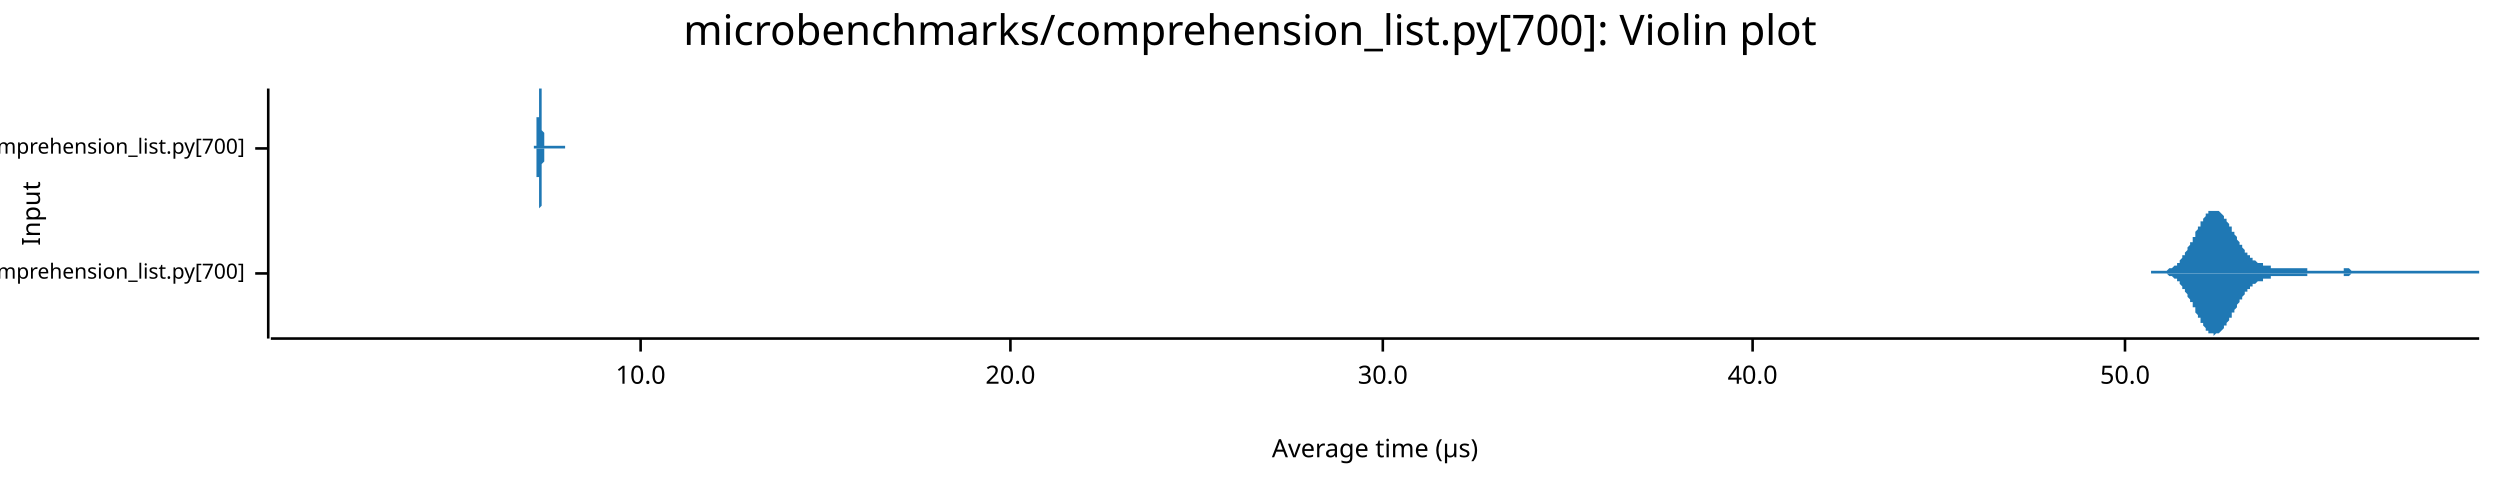
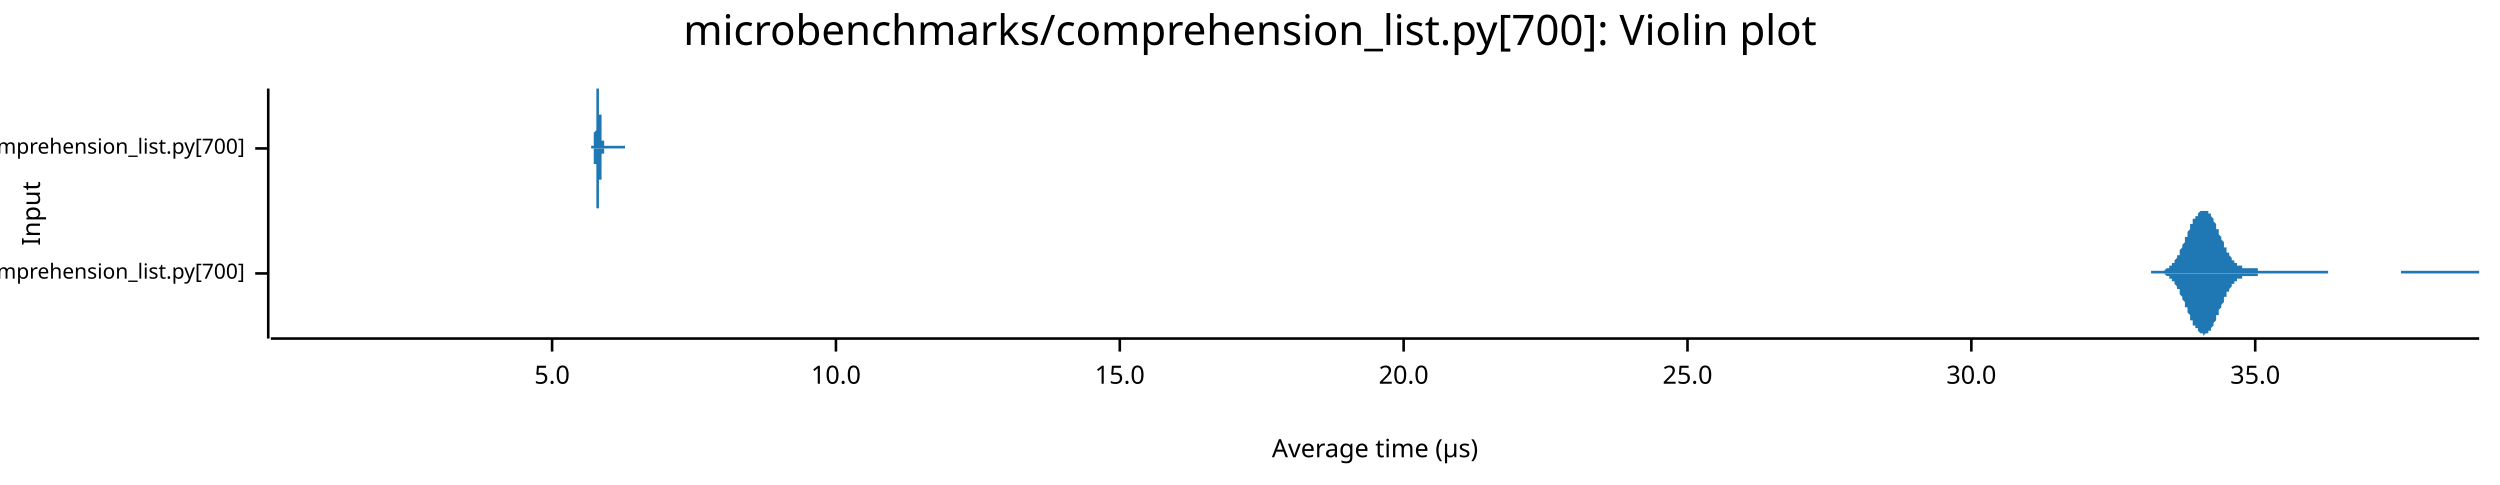
<svg xmlns="http://www.w3.org/2000/svg" width="960" height="186" viewBox="0 0 960 186">
  <text x="480" y="5" dy="0.76em" text-anchor="middle" font-family="sans-serif" font-size="16.129" opacity="1" fill="#000000">
microbenchmarks/comprehension_list.py[700]: Violin plot
</text>
  <text x="8" y="82" dy="0.76em" text-anchor="middle" font-family="sans-serif" font-size="9.677" opacity="1" fill="#000000" transform="rotate(270, 8, 82)">
Input
</text>
  <text x="528" y="178" dy="-0.5ex" text-anchor="middle" font-family="sans-serif" font-size="9.677" opacity="1" fill="#000000">
Average time (µs)
</text>
  <polyline fill="none" opacity="1" stroke="#000000" stroke-width="1" points="103,34 103,130 " />
  <text x="94" y="105" dy="0.5ex" text-anchor="end" font-family="sans-serif" font-size="8.065" opacity="1" fill="#000000">
microbenchmarks/rustpython/comprehension_list.py[700]
</text>
  <polyline fill="none" opacity="1" stroke="#000000" stroke-width="1" points="98,105 103,105 " />
  <text x="94" y="57" dy="0.5ex" text-anchor="end" font-family="sans-serif" font-size="8.065" opacity="1" fill="#000000">
microbenchmarks/cpython/comprehension_list.py[700]
</text>
  <polyline fill="none" opacity="1" stroke="#000000" stroke-width="1" points="98,57 103,57 " />
  <polyline fill="none" opacity="1" stroke="#000000" stroke-width="1" points="104,130 952,130 " />
-   <text x="246" y="140" dy="0.76em" text-anchor="middle" font-family="sans-serif" font-size="9.677" opacity="1" fill="#000000">
+   <text x="212" y="140" dy="0.76em" text-anchor="middle" font-family="sans-serif" font-size="9.677" opacity="1" fill="#000000">
+ 5.0
+ </text>
+   <polyline fill="none" opacity="1" stroke="#000000" stroke-width="1" points="212,130 212,135 " />
+   <text x="321" y="140" dy="0.76em" text-anchor="middle" font-family="sans-serif" font-size="9.677" opacity="1" fill="#000000">
10.0
</text>
-   <polyline fill="none" opacity="1" stroke="#000000" stroke-width="1" points="246,130 246,135 " />
-   <text x="388" y="140" dy="0.76em" text-anchor="middle" font-family="sans-serif" font-size="9.677" opacity="1" fill="#000000">
+   <polyline fill="none" opacity="1" stroke="#000000" stroke-width="1" points="321,130 321,135 " />
+   <text x="430" y="140" dy="0.76em" text-anchor="middle" font-family="sans-serif" font-size="9.677" opacity="1" fill="#000000">
+ 15.0
+ </text>
+   <polyline fill="none" opacity="1" stroke="#000000" stroke-width="1" points="430,130 430,135 " />
+   <text x="539" y="140" dy="0.76em" text-anchor="middle" font-family="sans-serif" font-size="9.677" opacity="1" fill="#000000">
20.0
</text>
-   <polyline fill="none" opacity="1" stroke="#000000" stroke-width="1" points="388,130 388,135 " />
-   <text x="531" y="140" dy="0.76em" text-anchor="middle" font-family="sans-serif" font-size="9.677" opacity="1" fill="#000000">
+   <polyline fill="none" opacity="1" stroke="#000000" stroke-width="1" points="539,130 539,135 " />
+   <text x="648" y="140" dy="0.76em" text-anchor="middle" font-family="sans-serif" font-size="9.677" opacity="1" fill="#000000">
+ 25.0
+ </text>
+   <polyline fill="none" opacity="1" stroke="#000000" stroke-width="1" points="648,130 648,135 " />
+   <text x="757" y="140" dy="0.76em" text-anchor="middle" font-family="sans-serif" font-size="9.677" opacity="1" fill="#000000">
30.0
</text>
-   <polyline fill="none" opacity="1" stroke="#000000" stroke-width="1" points="531,130 531,135 " />
-   <text x="673" y="140" dy="0.76em" text-anchor="middle" font-family="sans-serif" font-size="9.677" opacity="1" fill="#000000">
- 40.0
+   <polyline fill="none" opacity="1" stroke="#000000" stroke-width="1" points="757,130 757,135 " />
+   <text x="866" y="140" dy="0.76em" text-anchor="middle" font-family="sans-serif" font-size="9.677" opacity="1" fill="#000000">
+ 35.0
</text>
-   <polyline fill="none" opacity="1" stroke="#000000" stroke-width="1" points="673,130 673,135 " />
-   <text x="816" y="140" dy="0.76em" text-anchor="middle" font-family="sans-serif" font-size="9.677" opacity="1" fill="#000000">
- 50.0
- </text>
-   <polyline fill="none" opacity="1" stroke="#000000" stroke-width="1" points="816,130 816,135 " />
-   <polygon opacity="1" fill="#1F78B4" points="826,104 827,104 827,104 827,104 827,104 828,104 828,104 828,104 828,104 829,104 829,104 829,104 829,104 830,104 830,104 830,104 830,104 831,104 831,104 831,104 831,104 832,104 832,104 832,104 832,104 833,103 833,103 833,103 833,103 834,103 834,103 834,103 834,103 835,102 835,102 835,102 835,102 836,102 836,101 836,101 836,101 837,101 837,100 837,100 837,100 838,99 838,99 838,99 838,98 839,98 839,98 839,97 839,97 840,96 840,96 840,95 840,95 841,94 841,94 841,94 841,93 842,93 842,92 842,92 842,91 843,91 843,90 843,90 843,89 844,88 844,88 844,88 844,87 845,87 845,86 845,86 845,85 846,85 846,84 846,84 846,84 847,83 847,83 847,83 847,82 848,82 848,82 848,82 848,81 849,81 849,81 849,81 849,81 850,81 850,81 850,81 850,81 851,81 851,81 851,81 851,81 852,81 852,81 852,81 852,81 853,82 853,82 853,82 853,82 854,83 854,83 854,83 854,84 855,84 855,84 855,85 855,85 856,86 856,86 856,86 856,87 857,87 857,88 857,88 857,89 858,89 858,90 858,90 858,90 859,91 859,91 859,92 859,92 860,93 860,93 860,93 860,94 861,94 861,95 861,95 861,95 862,96 862,96 862,96 862,97 863,97 863,97 863,98 863,98 864,98 864,98 864,99 864,99 865,99 865,99 865,100 865,100 866,100 866,100 866,100 866,100 867,101 867,101 867,101 867,101 868,101 868,101 868,101 868,101 869,101 869,102 869,102 869,102 870,102 870,102 870,102 870,102 871,102 871,102 871,102 871,102 872,102 872,102 872,103 872,103 873,103 873,103 873,103 873,103 874,103 874,103 874,103 874,103 875,103 875,103 875,103 875,103 876,103 876,103 876,103 876,103 877,103 877,103 877,103 877,103 878,103 878,103 878,103 878,103 879,103 879,103 879,103 879,103 880,103 880,103 880,103 880,103 881,103 881,103 881,103 881,103 882,103 882,103 882,103 882,103 883,103 883,103 883,103 883,103 884,103 884,103 884,103 884,103 885,103 885,103 885,103 886,103 886,103 886,103 886,104 887,104 887,104 887,104 887,104 888,104 888,104 888,104 888,104 889,104 889,104 889,104 889,104 890,104 890,104 890,104 890,104 891,104 891,104 891,104 891,104 892,104 892,104 892,104 892,104 893,104 893,104 893,104 893,104 894,104 894,104 894,104 894,104 895,104 895,104 895,104 895,104 896,104 896,104 896,104 896,104 897,104 897,104 897,104 897,104 898,104 898,104 898,104 898,104 899,104 899,104 899,104 899,104 900,104 900,104 900,103 900,103 901,103 901,103 901,103 901,103 902,103 902,103 902,103 902,103 903,104 903,104 903,104 903,104 904,104 904,104 904,104 904,104 905,104 905,104 905,104 905,104 906,104 906,104 906,104 906,104 907,104 907,104 907,104 907,104 908,104 908,104 908,104 908,104 909,104 909,104 909,104 909,104 910,104 910,104 910,104 910,104 911,104 911,104 911,104 911,104 912,104 912,104 912,104 912,104 913,104 913,104 913,104 913,104 914,104 914,104 914,104 914,104 915,104 915,104 915,104 915,104 916,104 916,104 916,104 916,104 917,104 917,104 917,104 917,104 918,104 918,104 918,104 918,104 919,104 919,104 919,104 919,104 920,104 920,104 920,104 920,104 921,104 921,104 921,104 921,104 922,104 922,104 922,104 922,104 923,104 923,104 923,104 923,104 924,104 924,104 924,104 924,104 925,104 925,104 925,104 925,104 926,104 926,104 926,104 926,104 927,104 927,104 927,104 927,104 928,104 928,104 928,104 928,104 929,104 929,104 929,104 929,104 930,104 930,104 930,104 930,104 931,104 931,104 931,104 931,104 932,104 932,104 932,104 932,104 933,104 933,104 933,104 933,104 934,104 934,104 934,104 934,104 935,104 935,104 935,104 935,104 936,104 936,104 936,104 936,104 937,104 937,104 937,104 937,104 938,104 938,104 938,104 938,104 939,104 939,104 939,104 939,104 940,104 940,104 940,104 940,104 941,104 941,104 941,104 941,104 942,104 942,104 942,104 942,104 943,104 943,104 943,104 943,104 944,104 944,104 944,104 944,104 945,104 945,104 945,104 945,104 946,104 946,104 946,104 946,104 947,104 947,104 947,104 947,104 948,104 948,104 948,104 948,104 949,104 949,104 949,104 949,104 950,104 950,104 950,104 950,104 951,104 951,104 951,104 952,104 952,105 826,105 " />
-   <polygon opacity="1" fill="#1F78B4" points="826,105 827,105 827,105 827,105 827,105 828,105 828,105 828,105 828,105 829,105 829,105 829,105 829,105 830,105 830,105 830,105 830,105 831,105 831,105 831,105 831,105 832,105 832,105 832,105 832,105 833,106 833,106 833,106 833,106 834,106 834,106 834,106 834,106 835,107 835,107 835,107 835,107 836,107 836,108 836,108 836,108 837,108 837,109 837,109 837,109 838,110 838,110 838,110 838,111 839,111 839,111 839,112 839,112 840,113 840,113 840,114 840,114 841,115 841,115 841,115 841,116 842,116 842,117 842,117 842,118 843,118 843,119 843,120 843,120 844,121 844,121 844,121 844,122 845,122 845,123 845,123 845,124 846,124 846,125 846,125 846,125 847,126 847,126 847,126 847,127 848,127 848,127 848,127 848,128 849,128 849,128 849,128 849,128 850,128 850,128 850,128 850,129 851,128 851,128 851,128 851,128 852,128 852,128 852,128 852,128 853,127 853,127 853,127 853,127 854,126 854,126 854,126 854,125 855,125 855,125 855,124 855,124 856,123 856,123 856,123 856,122 857,122 857,121 857,121 857,120 858,120 858,119 858,119 858,119 859,118 859,118 859,117 859,117 860,116 860,116 860,116 860,115 861,115 861,114 861,114 861,114 862,113 862,113 862,113 862,112 863,112 863,112 863,111 863,111 864,111 864,111 864,110 864,110 865,110 865,110 865,109 865,109 866,109 866,109 866,109 866,109 867,108 867,108 867,108 867,108 868,108 868,108 868,108 868,108 869,108 869,107 869,107 869,107 870,107 870,107 870,107 870,107 871,107 871,107 871,107 871,107 872,107 872,107 872,107 872,106 873,106 873,106 873,106 873,106 874,106 874,106 874,106 874,106 875,106 875,106 875,106 875,106 876,106 876,106 876,106 876,106 877,106 877,106 877,106 877,106 878,106 878,106 878,106 878,106 879,106 879,106 879,106 879,106 880,106 880,106 880,106 880,106 881,106 881,106 881,106 881,106 882,106 882,106 882,106 882,106 883,106 883,106 883,106 883,106 884,106 884,106 884,106 884,106 885,106 885,106 885,106 886,106 886,106 886,106 886,105 887,105 887,105 887,105 887,105 888,105 888,105 888,105 888,105 889,105 889,105 889,105 889,105 890,105 890,105 890,105 890,105 891,105 891,105 891,105 891,105 892,105 892,105 892,105 892,105 893,105 893,105 893,105 893,105 894,105 894,105 894,105 894,105 895,105 895,105 895,105 895,105 896,105 896,105 896,105 896,105 897,105 897,105 897,105 897,105 898,105 898,105 898,105 898,105 899,105 899,105 899,105 899,105 900,105 900,105 900,106 900,106 901,106 901,106 901,106 901,106 902,106 902,106 902,106 902,106 903,105 903,105 903,105 903,105 904,105 904,105 904,105 904,105 905,105 905,105 905,105 905,105 906,105 906,105 906,105 906,105 907,105 907,105 907,105 907,105 908,105 908,105 908,105 908,105 909,105 909,105 909,105 909,105 910,105 910,105 910,105 910,105 911,105 911,105 911,105 911,105 912,105 912,105 912,105 912,105 913,105 913,105 913,105 913,105 914,105 914,105 914,105 914,105 915,105 915,105 915,105 915,105 916,105 916,105 916,105 916,105 917,105 917,105 917,105 917,105 918,105 918,105 918,105 918,105 919,105 919,105 919,105 919,105 920,105 920,105 920,105 920,105 921,105 921,105 921,105 921,105 922,105 922,105 922,105 922,105 923,105 923,105 923,105 923,105 924,105 924,105 924,105 924,105 925,105 925,105 925,105 925,105 926,105 926,105 926,105 926,105 927,105 927,105 927,105 927,105 928,105 928,105 928,105 928,105 929,105 929,105 929,105 929,105 930,105 930,105 930,105 930,105 931,105 931,105 931,105 931,105 932,105 932,105 932,105 932,105 933,105 933,105 933,105 933,105 934,105 934,105 934,105 934,105 935,105 935,105 935,105 935,105 936,105 936,105 936,105 936,105 937,105 937,105 937,105 937,105 938,105 938,105 938,105 938,105 939,105 939,105 939,105 939,105 940,105 940,105 940,105 940,105 941,105 941,105 941,105 941,105 942,105 942,105 942,105 942,105 943,105 943,105 943,105 943,105 944,105 944,105 944,105 944,105 945,105 945,105 945,105 945,105 946,105 946,105 946,105 946,105 947,105 947,105 947,105 947,105 948,105 948,105 948,105 948,105 949,105 949,105 949,105 949,105 950,105 950,105 950,105 950,105 951,105 951,105 951,105 952,105 952,105 826,105 " />
-   <polygon opacity="1" fill="#1F78B4" points="205,56 205,56 205,56 205,56 205,56 205,56 205,56 205,56 205,56 205,56 205,56 205,56 205,56 205,56 205,56 205,56 205,56 205,56 205,56 205,56 205,56 205,56 205,56 206,56 206,56 206,56 206,56 206,56 206,56 206,56 206,56 206,55 206,55 206,55 206,55 206,55 206,55 206,55 206,54 206,54 206,54 206,54 206,54 206,53 206,53 206,53 206,52 206,52 206,52 206,52 206,51 206,51 206,50 206,50 206,50 206,49 206,49 206,48 206,48 206,47 206,47 206,46 206,46 206,45 207,45 207,44 207,44 207,43 207,43 207,42 207,41 207,41 207,40 207,40 207,39 207,39 207,38 207,38 207,37 207,37 207,36 207,36 207,36 207,35 207,35 207,34 207,34 207,34 207,34 207,34 207,34 207,34 207,34 207,34 207,34 207,34 207,34 207,34 207,34 207,34 207,34 207,34 207,34 207,34 208,34 208,34 208,34 208,34 208,35 208,35 208,35 208,36 208,36 208,37 208,37 208,38 208,38 208,39 208,39 208,40 208,40 208,41 208,41 208,42 208,42 208,43 208,43 208,44 208,44 208,45 208,45 208,46 208,46 208,47 208,47 208,47 208,48 208,48 208,49 208,49 208,49 208,50 208,50 208,50 209,51 209,51 209,51 209,52 209,52 209,52 209,52 209,53 209,53 209,53 209,53 209,54 209,54 209,54 209,54 209,54 209,54 209,54 209,55 209,55 209,55 209,55 209,55 209,55 209,55 209,55 209,55 209,56 209,56 209,56 209,56 209,56 209,56 209,56 209,56 209,56 209,56 209,56 209,56 209,56 209,56 210,56 210,56 210,56 210,56 210,56 210,56 210,56 210,56 210,56 210,56 210,56 210,56 210,56 210,56 210,56 210,56 210,56 210,56 210,56 210,56 210,56 210,56 210,56 210,56 210,56 210,56 210,56 210,56 210,56 210,56 210,56 210,56 210,56 210,56 210,56 210,56 210,56 210,56 210,56 210,56 211,56 211,56 211,56 211,56 211,56 211,56 211,56 211,56 211,56 211,56 211,56 211,56 211,56 211,56 211,56 211,56 211,56 211,56 211,56 211,56 211,56 211,56 211,56 211,56 211,56 211,56 211,56 211,56 211,56 211,56 211,56 211,56 211,56 211,56 211,56 211,56 211,56 211,56 211,56 211,56 211,56 212,56 212,56 212,56 212,56 212,56 212,56 212,56 212,56 212,56 212,56 212,56 212,56 212,56 212,56 212,56 212,56 212,56 212,56 212,56 212,56 212,56 212,56 212,56 212,56 212,56 212,56 212,56 212,56 212,56 212,56 212,56 212,56 212,56 212,56 212,56 212,56 212,56 212,56 212,56 212,56 213,56 213,56 213,56 213,56 213,56 213,56 213,56 213,56 213,56 213,56 213,56 213,56 213,56 213,56 213,56 213,56 213,56 213,56 213,56 213,56 213,56 213,56 213,56 213,56 213,56 213,56 213,56 213,56 213,56 213,56 213,56 213,56 213,56 213,56 213,56 213,56 213,56 213,56 213,56 213,56 214,56 214,56 214,56 214,56 214,56 214,56 214,56 214,56 214,56 214,56 214,56 214,56 214,56 214,56 214,56 214,56 214,56 214,56 214,56 214,56 214,56 214,56 214,56 214,56 214,56 214,56 214,56 214,56 214,56 214,56 214,56 214,56 214,56 214,56 214,56 214,56 214,56 214,56 214,56 214,56 214,56 215,56 215,56 215,56 215,56 215,56 215,56 215,56 215,56 215,56 215,56 215,56 215,56 215,56 215,56 215,56 215,56 215,56 215,56 215,56 215,56 215,56 215,56 215,56 215,56 215,56 215,56 215,56 215,56 215,56 215,56 215,56 215,56 215,56 215,56 215,56 215,56 215,56 215,56 215,56 215,56 216,56 216,56 216,56 216,56 216,56 216,56 216,56 216,56 216,56 216,56 216,56 216,56 216,56 216,56 216,56 216,56 216,56 216,56 216,56 216,56 216,56 216,56 216,56 216,56 216,56 216,56 216,56 216,56 216,56 216,56 216,56 216,56 216,56 216,56 216,56 216,56 216,56 216,56 216,56 216,56 216,56 217,56 217,56 217,56 217,56 217,56 217,56 217,56 217,56 217,56 217,56 217,56 217,56 217,56 217,56 217,56 217,56 217,56 217,56 217,56 217,56 217,56 217,56 217,56 217,56 217,56 217,56 217,56 217,56 217,56 217,56 217,56 217,56 217,57 205,57 " />
-   <polygon opacity="1" fill="#1F78B4" points="205,57 205,57 205,57 205,57 205,57 205,57 205,57 205,57 205,57 205,57 205,57 205,57 205,57 205,57 205,57 205,57 205,57 205,57 205,57 205,57 205,57 205,57 205,57 206,57 206,57 206,57 206,57 206,57 206,57 206,57 206,57 206,58 206,58 206,58 206,58 206,58 206,58 206,58 206,59 206,59 206,59 206,59 206,59 206,60 206,60 206,60 206,61 206,61 206,61 206,61 206,62 206,62 206,63 206,63 206,63 206,64 206,64 206,65 206,65 206,66 206,66 206,67 206,67 206,68 207,68 207,69 207,69 207,70 207,70 207,71 207,72 207,72 207,73 207,73 207,74 207,74 207,75 207,75 207,76 207,76 207,77 207,77 207,77 207,78 207,78 207,79 207,79 207,79 207,79 207,80 207,80 207,80 207,80 207,80 207,80 207,80 207,81 207,80 207,80 207,80 207,80 207,80 207,80 207,80 208,79 208,79 208,79 208,79 208,78 208,78 208,78 208,77 208,77 208,76 208,76 208,75 208,75 208,74 208,74 208,73 208,73 208,72 208,72 208,71 208,71 208,70 208,70 208,69 208,69 208,68 208,68 208,67 208,67 208,66 208,66 208,66 208,65 208,65 208,64 208,64 208,64 208,63 208,63 208,63 209,62 209,62 209,62 209,61 209,61 209,61 209,61 209,60 209,60 209,60 209,60 209,59 209,59 209,59 209,59 209,59 209,59 209,59 209,58 209,58 209,58 209,58 209,58 209,58 209,58 209,58 209,58 209,57 209,57 209,57 209,57 209,57 209,57 209,57 209,57 209,57 209,57 209,57 209,57 209,57 209,57 210,57 210,57 210,57 210,57 210,57 210,57 210,57 210,57 210,57 210,57 210,57 210,57 210,57 210,57 210,57 210,57 210,57 210,57 210,57 210,57 210,57 210,57 210,57 210,57 210,57 210,57 210,57 210,57 210,57 210,57 210,57 210,57 210,57 210,57 210,57 210,57 210,57 210,57 210,57 210,57 211,57 211,57 211,57 211,57 211,57 211,57 211,57 211,57 211,57 211,57 211,57 211,57 211,57 211,57 211,57 211,57 211,57 211,57 211,57 211,57 211,57 211,57 211,57 211,57 211,57 211,57 211,57 211,57 211,57 211,57 211,57 211,57 211,57 211,57 211,57 211,57 211,57 211,57 211,57 211,57 211,57 212,57 212,57 212,57 212,57 212,57 212,57 212,57 212,57 212,57 212,57 212,57 212,57 212,57 212,57 212,57 212,57 212,57 212,57 212,57 212,57 212,57 212,57 212,57 212,57 212,57 212,57 212,57 212,57 212,57 212,57 212,57 212,57 212,57 212,57 212,57 212,57 212,57 212,57 212,57 212,57 213,57 213,57 213,57 213,57 213,57 213,57 213,57 213,57 213,57 213,57 213,57 213,57 213,57 213,57 213,57 213,57 213,57 213,57 213,57 213,57 213,57 213,57 213,57 213,57 213,57 213,57 213,57 213,57 213,57 213,57 213,57 213,57 213,57 213,57 213,57 213,57 213,57 213,57 213,57 213,57 214,57 214,57 214,57 214,57 214,57 214,57 214,57 214,57 214,57 214,57 214,57 214,57 214,57 214,57 214,57 214,57 214,57 214,57 214,57 214,57 214,57 214,57 214,57 214,57 214,57 214,57 214,57 214,57 214,57 214,57 214,57 214,57 214,57 214,57 214,57 214,57 214,57 214,57 214,57 214,57 214,57 215,57 215,57 215,57 215,57 215,57 215,57 215,57 215,57 215,57 215,57 215,57 215,57 215,57 215,57 215,57 215,57 215,57 215,57 215,57 215,57 215,57 215,57 215,57 215,57 215,57 215,57 215,57 215,57 215,57 215,57 215,57 215,57 215,57 215,57 215,57 215,57 215,57 215,57 215,57 215,57 216,57 216,57 216,57 216,57 216,57 216,57 216,57 216,57 216,57 216,57 216,57 216,57 216,57 216,57 216,57 216,57 216,57 216,57 216,57 216,57 216,57 216,57 216,57 216,57 216,57 216,57 216,57 216,57 216,57 216,57 216,57 216,57 216,57 216,57 216,57 216,57 216,57 216,57 216,57 216,57 216,57 217,57 217,57 217,57 217,57 217,57 217,57 217,57 217,57 217,57 217,57 217,57 217,57 217,57 217,57 217,57 217,57 217,57 217,57 217,57 217,57 217,57 217,57 217,57 217,57 217,57 217,57 217,57 217,57 217,57 217,57 217,57 217,57 217,57 205,57 " />
+   <polyline fill="none" opacity="1" stroke="#000000" stroke-width="1" points="866,130 866,135 " />
+   <polygon opacity="1" fill="#1F78B4" points="826,104 826,104 827,104 827,104 827,104 827,104 828,104 828,104 828,104 828,104 829,104 829,104 829,104 829,104 830,104 830,104 830,104 830,104 831,104 831,104 831,104 831,104 832,103 832,103 832,103 832,103 833,103 833,103 833,102 833,102 834,102 834,102 834,101 834,101 835,101 835,101 835,100 835,100 836,99 836,99 836,98 836,98 837,98 837,97 837,96 837,96 838,95 838,95 838,94 838,94 839,93 839,92 839,92 839,91 840,91 840,90 840,89 840,89 841,88 841,88 841,87 841,86 842,86 842,85 842,85 842,84 843,84 843,83 843,83 844,83 844,82 844,82 844,82 845,81 845,81 845,81 845,81 846,81 846,81 846,81 846,81 847,81 847,81 847,81 847,81 848,81 848,81 848,82 848,82 849,82 849,83 849,83 849,83 850,84 850,84 850,85 850,85 851,86 851,86 851,87 851,88 852,88 852,89 852,89 852,90 853,91 853,91 853,92 853,92 854,93 854,93 854,94 854,95 855,95 855,96 855,96 855,97 856,97 856,98 856,98 856,98 857,99 857,99 857,99 857,100 858,100 858,100 858,101 858,101 859,101 859,101 859,102 859,102 860,102 860,102 860,102 860,102 861,102 861,102 861,103 861,103 862,103 862,103 862,103 862,103 863,103 863,103 863,103 863,103 864,103 864,103 864,103 864,103 865,103 865,103 865,103 865,103 866,103 866,103 866,103 866,103 867,103 867,103 867,103 867,104 868,104 868,104 868,104 868,104 869,104 869,104 869,104 869,104 870,104 870,104 870,104 870,104 871,104 871,104 871,104 871,104 872,104 872,104 872,104 872,104 873,104 873,104 873,104 873,104 874,104 874,104 874,104 874,104 875,104 875,104 875,104 875,104 876,104 876,104 876,104 876,104 877,104 877,104 877,104 877,104 878,104 878,104 878,104 878,104 879,104 879,104 879,104 879,104 880,104 880,104 880,104 880,104 881,104 881,104 881,104 881,104 882,104 882,104 882,104 882,104 883,104 883,104 883,104 883,104 884,104 884,104 884,104 884,104 885,104 885,104 885,104 885,104 886,104 886,104 886,104 886,104 887,104 887,104 887,104 887,104 888,104 888,104 888,104 888,104 889,104 889,104 889,104 889,104 890,104 890,104 890,104 890,104 891,104 891,104 891,104 891,104 892,104 892,104 892,104 892,104 893,104 893,104 893,104 893,104 894,104 894,104 894,104 894,105 895,105 895,105 895,105 895,105 896,105 896,105 896,105 896,105 897,105 897,105 897,105 898,105 898,105 898,105 898,105 899,105 899,105 899,105 899,105 900,105 900,105 900,105 900,105 901,105 901,105 901,105 901,105 902,105 902,105 902,105 902,105 903,105 903,105 903,105 903,105 904,105 904,105 904,105 904,105 905,105 905,105 905,105 905,105 906,105 906,105 906,105 906,105 907,105 907,105 907,105 907,105 908,105 908,105 908,105 908,105 909,105 909,105 909,105 909,105 910,105 910,105 910,105 910,105 911,105 911,105 911,105 911,105 912,105 912,105 912,105 912,105 913,105 913,105 913,105 913,105 914,105 914,105 914,105 914,105 915,105 915,105 915,105 915,105 916,105 916,105 916,105 916,105 917,105 917,105 917,105 917,105 918,105 918,105 918,105 918,105 919,105 919,105 919,105 919,105 920,105 920,105 920,105 920,105 921,105 921,105 921,105 921,105 922,105 922,105 922,105 922,104 923,104 923,104 923,104 923,104 924,104 924,104 924,104 924,104 925,104 925,104 925,104 925,104 926,104 926,104 926,104 926,104 927,104 927,104 927,104 927,104 928,104 928,104 928,104 928,104 929,104 929,104 929,104 929,104 930,104 930,104 930,104 930,104 931,104 931,104 931,104 931,104 932,104 932,104 932,104 932,104 933,104 933,104 933,104 933,104 934,104 934,104 934,104 934,104 935,104 935,104 935,104 935,104 936,104 936,104 936,104 936,104 937,104 937,104 937,104 937,104 938,104 938,104 938,104 938,104 939,104 939,104 939,104 939,104 940,104 940,104 940,104 940,104 941,104 941,104 941,104 941,104 942,104 942,104 942,104 942,104 943,104 943,104 943,104 943,104 944,104 944,104 944,104 944,104 945,104 945,104 945,104 945,104 946,104 946,104 946,104 946,104 947,104 947,104 947,104 947,104 948,104 948,104 948,104 948,104 949,104 949,104 949,104 949,104 950,104 950,104 950,104 950,104 951,104 951,104 951,104 952,104 952,105 826,105 " />
+   <polygon opacity="1" fill="#1F78B4" points="826,105 826,105 827,105 827,105 827,105 827,105 828,105 828,105 828,105 828,105 829,105 829,105 829,105 829,105 830,105 830,105 830,105 830,105 831,105 831,105 831,105 831,105 832,106 832,106 832,106 832,106 833,106 833,106 833,107 833,107 834,107 834,107 834,108 834,108 835,108 835,108 835,109 835,109 836,110 836,110 836,111 836,111 837,111 837,112 837,113 837,113 838,114 838,114 838,115 838,115 839,116 839,117 839,117 839,118 840,118 840,119 840,120 840,120 841,121 841,121 841,122 841,123 842,123 842,124 842,124 842,125 843,125 843,126 843,126 844,126 844,127 844,127 844,127 845,128 845,128 845,128 845,128 846,128 846,128 846,128 846,129 847,128 847,128 847,128 847,128 848,128 848,128 848,127 848,127 849,127 849,126 849,126 849,126 850,125 850,125 850,124 850,124 851,123 851,123 851,122 851,121 852,121 852,120 852,120 852,119 853,118 853,118 853,117 853,117 854,116 854,116 854,115 854,114 855,114 855,113 855,113 855,112 856,112 856,111 856,111 856,111 857,110 857,110 857,110 857,109 858,109 858,109 858,108 858,108 859,108 859,108 859,107 859,107 860,107 860,107 860,107 860,107 861,107 861,107 861,106 861,106 862,106 862,106 862,106 862,106 863,106 863,106 863,106 863,106 864,106 864,106 864,106 864,106 865,106 865,106 865,106 865,106 866,106 866,106 866,106 866,106 867,106 867,106 867,106 867,105 868,105 868,105 868,105 868,105 869,105 869,105 869,105 869,105 870,105 870,105 870,105 870,105 871,105 871,105 871,105 871,105 872,105 872,105 872,105 872,105 873,105 873,105 873,105 873,105 874,105 874,105 874,105 874,105 875,105 875,105 875,105 875,105 876,105 876,105 876,105 876,105 877,105 877,105 877,105 877,105 878,105 878,105 878,105 878,105 879,105 879,105 879,105 879,105 880,105 880,105 880,105 880,105 881,105 881,105 881,105 881,105 882,105 882,105 882,105 882,105 883,105 883,105 883,105 883,105 884,105 884,105 884,105 884,105 885,105 885,105 885,105 885,105 886,105 886,105 886,105 886,105 887,105 887,105 887,105 887,105 888,105 888,105 888,105 888,105 889,105 889,105 889,105 889,105 890,105 890,105 890,105 890,105 891,105 891,105 891,105 891,105 892,105 892,105 892,105 892,105 893,105 893,105 893,105 893,105 894,105 894,105 894,105 894,105 895,105 895,105 895,105 895,105 896,105 896,105 896,105 896,105 897,105 897,105 897,105 898,105 898,105 898,105 898,105 899,105 899,105 899,105 899,105 900,105 900,105 900,105 900,105 901,105 901,105 901,105 901,105 902,105 902,105 902,105 902,105 903,105 903,105 903,105 903,105 904,105 904,105 904,105 904,105 905,105 905,105 905,105 905,105 906,105 906,105 906,105 906,105 907,105 907,105 907,105 907,105 908,105 908,105 908,105 908,105 909,105 909,105 909,105 909,105 910,105 910,105 910,105 910,105 911,105 911,105 911,105 911,105 912,105 912,105 912,105 912,105 913,105 913,105 913,105 913,105 914,105 914,105 914,105 914,105 915,105 915,105 915,105 915,105 916,105 916,105 916,105 916,105 917,105 917,105 917,105 917,105 918,105 918,105 918,105 918,105 919,105 919,105 919,105 919,105 920,105 920,105 920,105 920,105 921,105 921,105 921,105 921,105 922,105 922,105 922,105 922,105 923,105 923,105 923,105 923,105 924,105 924,105 924,105 924,105 925,105 925,105 925,105 925,105 926,105 926,105 926,105 926,105 927,105 927,105 927,105 927,105 928,105 928,105 928,105 928,105 929,105 929,105 929,105 929,105 930,105 930,105 930,105 930,105 931,105 931,105 931,105 931,105 932,105 932,105 932,105 932,105 933,105 933,105 933,105 933,105 934,105 934,105 934,105 934,105 935,105 935,105 935,105 935,105 936,105 936,105 936,105 936,105 937,105 937,105 937,105 937,105 938,105 938,105 938,105 938,105 939,105 939,105 939,105 939,105 940,105 940,105 940,105 940,105 941,105 941,105 941,105 941,105 942,105 942,105 942,105 942,105 943,105 943,105 943,105 943,105 944,105 944,105 944,105 944,105 945,105 945,105 945,105 945,105 946,105 946,105 946,105 946,105 947,105 947,105 947,105 947,105 948,105 948,105 948,105 948,105 949,105 949,105 949,105 949,105 950,105 950,105 950,105 950,105 951,105 951,105 951,105 952,105 952,105 826,105 " />
+   <polygon opacity="1" fill="#1F78B4" points="227,56 227,56 227,56 227,56 227,56 227,56 227,56 227,56 227,56 227,56 227,56 227,56 227,56 227,56 227,56 228,56 228,56 228,56 228,56 228,56 228,56 228,56 228,56 228,56 228,56 228,56 228,56 228,56 228,56 228,56 228,55 228,55 228,55 228,55 228,55 228,55 228,55 228,55 228,54 228,54 228,54 228,54 228,54 228,53 228,53 228,53 228,53 228,52 228,52 228,52 228,52 228,51 228,51 228,51 229,50 229,50 229,49 229,49 229,49 229,48 229,48 229,47 229,47 229,46 229,46 229,45 229,45 229,44 229,44 229,43 229,43 229,42 229,42 229,41 229,41 229,40 229,40 229,39 229,39 229,38 229,38 229,37 229,37 229,36 229,36 229,36 229,35 229,35 229,34 229,34 229,34 229,34 229,34 229,34 230,34 230,34 230,34 230,34 230,34 230,34 230,34 230,34 230,34 230,34 230,34 230,34 230,34 230,34 230,34 230,34 230,34 230,34 230,35 230,35 230,35 230,36 230,36 230,36 230,37 230,37 230,38 230,38 230,39 230,39 230,39 230,40 230,40 230,41 230,41 230,42 230,42 230,43 230,43 230,44 231,44 231,45 231,45 231,45 231,46 231,46 231,47 231,47 231,47 231,48 231,48 231,48 231,49 231,49 231,49 231,50 231,50 231,50 231,50 231,51 231,51 231,51 231,51 231,52 231,52 231,52 231,52 231,52 231,53 231,53 231,53 231,53 231,53 231,53 231,53 231,53 231,54 231,54 231,54 232,54 232,54 232,54 232,54 232,54 232,54 232,54 232,54 232,55 232,55 232,55 232,55 232,55 232,55 232,55 232,55 232,55 232,55 232,55 232,55 232,55 232,55 232,55 232,55 232,55 232,55 232,55 232,55 232,55 232,56 232,56 232,56 232,56 232,56 232,56 232,56 232,56 232,56 232,56 232,56 233,56 233,56 233,56 233,56 233,56 233,56 233,56 233,56 233,56 233,56 233,56 233,56 233,56 233,56 233,56 233,56 233,56 233,56 233,56 233,56 233,56 233,56 233,56 233,56 233,56 233,56 233,56 233,56 233,56 233,56 233,56 233,56 233,56 233,56 233,56 233,56 233,56 233,56 233,56 233,56 234,56 234,56 234,56 234,56 234,56 234,56 234,56 234,56 234,56 234,56 234,56 234,56 234,56 234,56 234,56 234,56 234,56 234,56 234,56 234,56 234,56 234,56 234,56 234,56 234,56 234,56 234,56 234,56 234,56 234,56 234,56 234,56 234,56 234,56 234,56 234,56 234,56 234,56 234,56 234,56 235,56 235,56 235,56 235,56 235,56 235,56 235,56 235,56 235,56 235,56 235,56 235,56 235,56 235,56 235,56 235,56 235,56 235,56 235,56 235,56 235,56 235,56 235,56 235,56 235,56 235,56 235,56 235,56 235,56 235,56 235,56 235,56 235,56 235,56 235,56 235,56 235,56 235,56 235,56 236,56 236,56 236,56 236,56 236,56 236,56 236,56 236,56 236,56 236,56 236,56 236,56 236,56 236,56 236,56 236,56 236,56 236,56 236,56 236,56 236,56 236,56 236,56 236,56 236,56 236,56 236,56 236,56 236,56 236,56 236,56 236,56 236,56 236,56 236,56 236,56 236,56 236,56 236,56 236,56 237,56 237,56 237,56 237,56 237,56 237,56 237,56 237,56 237,56 237,56 237,56 237,56 237,56 237,56 237,56 237,56 237,56 237,56 237,56 237,56 237,56 237,56 237,56 237,56 237,56 237,56 237,56 237,56 237,56 237,56 237,56 237,56 237,56 237,56 237,56 237,56 237,56 237,56 237,56 237,56 238,56 238,56 238,56 238,56 238,56 238,56 238,56 238,56 238,56 238,56 238,56 238,56 238,56 238,56 238,56 238,56 238,56 238,56 238,56 238,56 238,56 238,56 238,56 238,56 238,56 238,56 238,56 238,56 238,56 238,56 238,56 238,56 238,56 238,56 238,56 238,56 238,56 238,56 238,56 239,56 239,56 239,56 239,56 239,56 239,56 239,56 239,56 239,56 239,56 239,56 239,56 239,56 239,56 239,56 239,56 239,56 239,56 239,56 239,56 239,56 239,56 239,56 239,56 239,56 239,56 239,56 239,56 239,56 239,56 239,56 239,56 239,56 239,56 239,56 239,56 239,56 239,56 239,56 239,56 240,56 240,56 240,56 240,56 240,56 240,56 240,56 240,56 240,56 240,57 227,57 " />
+   <polygon opacity="1" fill="#1F78B4" points="227,57 227,57 227,57 227,57 227,57 227,57 227,57 227,57 227,57 227,57 227,57 227,57 227,57 227,57 227,57 228,57 228,57 228,57 228,57 228,57 228,57 228,57 228,57 228,57 228,57 228,57 228,57 228,57 228,57 228,57 228,58 228,58 228,58 228,58 228,58 228,58 228,58 228,58 228,59 228,59 228,59 228,59 228,59 228,60 228,60 228,60 228,60 228,61 228,61 228,61 228,61 228,62 228,62 228,63 229,63 229,63 229,64 229,64 229,64 229,65 229,65 229,66 229,66 229,67 229,67 229,68 229,68 229,69 229,69 229,70 229,70 229,71 229,71 229,72 229,72 229,73 229,73 229,74 229,74 229,75 229,75 229,76 229,76 229,77 229,77 229,77 229,78 229,78 229,79 229,79 229,79 229,79 229,80 229,80 230,80 230,80 230,80 230,80 230,80 230,80 230,81 230,80 230,80 230,80 230,80 230,80 230,80 230,80 230,80 230,79 230,79 230,79 230,78 230,78 230,78 230,77 230,77 230,77 230,76 230,76 230,75 230,75 230,74 230,74 230,74 230,73 230,73 230,72 230,72 230,71 230,71 230,70 230,70 230,69 231,69 231,68 231,68 231,68 231,67 231,67 231,66 231,66 231,66 231,65 231,65 231,65 231,64 231,64 231,64 231,63 231,63 231,63 231,63 231,62 231,62 231,62 231,62 231,61 231,61 231,61 231,61 231,61 231,60 231,60 231,60 231,60 231,60 231,60 231,60 231,60 231,59 231,59 231,59 232,59 232,59 232,59 232,59 232,59 232,59 232,59 232,59 232,58 232,58 232,58 232,58 232,58 232,58 232,58 232,58 232,58 232,58 232,58 232,58 232,58 232,58 232,58 232,58 232,58 232,58 232,58 232,58 232,58 232,58 232,57 232,57 232,57 232,57 232,57 232,57 232,57 232,57 232,57 232,57 233,57 233,57 233,57 233,57 233,57 233,57 233,57 233,57 233,57 233,57 233,57 233,57 233,57 233,57 233,57 233,57 233,57 233,57 233,57 233,57 233,57 233,57 233,57 233,57 233,57 233,57 233,57 233,57 233,57 233,57 233,57 233,57 233,57 233,57 233,57 233,57 233,57 233,57 233,57 233,57 234,57 234,57 234,57 234,57 234,57 234,57 234,57 234,57 234,57 234,57 234,57 234,57 234,57 234,57 234,57 234,57 234,57 234,57 234,57 234,57 234,57 234,57 234,57 234,57 234,57 234,57 234,57 234,57 234,57 234,57 234,57 234,57 234,57 234,57 234,57 234,57 234,57 234,57 234,57 234,57 235,57 235,57 235,57 235,57 235,57 235,57 235,57 235,57 235,57 235,57 235,57 235,57 235,57 235,57 235,57 235,57 235,57 235,57 235,57 235,57 235,57 235,57 235,57 235,57 235,57 235,57 235,57 235,57 235,57 235,57 235,57 235,57 235,57 235,57 235,57 235,57 235,57 235,57 235,57 236,57 236,57 236,57 236,57 236,57 236,57 236,57 236,57 236,57 236,57 236,57 236,57 236,57 236,57 236,57 236,57 236,57 236,57 236,57 236,57 236,57 236,57 236,57 236,57 236,57 236,57 236,57 236,57 236,57 236,57 236,57 236,57 236,57 236,57 236,57 236,57 236,57 236,57 236,57 236,57 237,57 237,57 237,57 237,57 237,57 237,57 237,57 237,57 237,57 237,57 237,57 237,57 237,57 237,57 237,57 237,57 237,57 237,57 237,57 237,57 237,57 237,57 237,57 237,57 237,57 237,57 237,57 237,57 237,57 237,57 237,57 237,57 237,57 237,57 237,57 237,57 237,57 237,57 237,57 237,57 238,57 238,57 238,57 238,57 238,57 238,57 238,57 238,57 238,57 238,57 238,57 238,57 238,57 238,57 238,57 238,57 238,57 238,57 238,57 238,57 238,57 238,57 238,57 238,57 238,57 238,57 238,57 238,57 238,57 238,57 238,57 238,57 238,57 238,57 238,57 238,57 238,57 238,57 238,57 239,57 239,57 239,57 239,57 239,57 239,57 239,57 239,57 239,57 239,57 239,57 239,57 239,57 239,57 239,57 239,57 239,57 239,57 239,57 239,57 239,57 239,57 239,57 239,57 239,57 239,57 239,57 239,57 239,57 239,57 239,57 239,57 239,57 239,57 239,57 239,57 239,57 239,57 239,57 239,57 240,57 240,57 240,57 240,57 240,57 240,57 240,57 240,57 240,57 240,57 227,57 " />
</svg>
